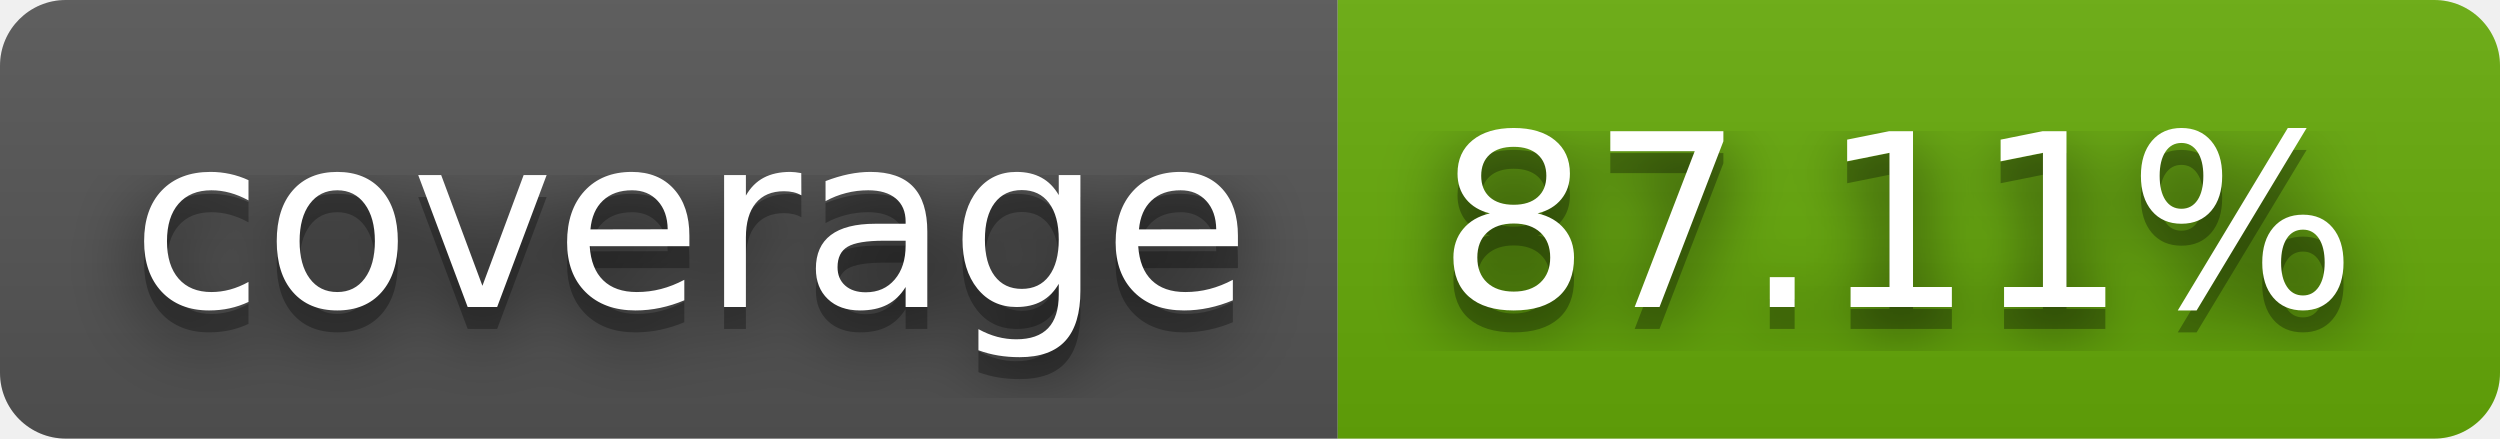
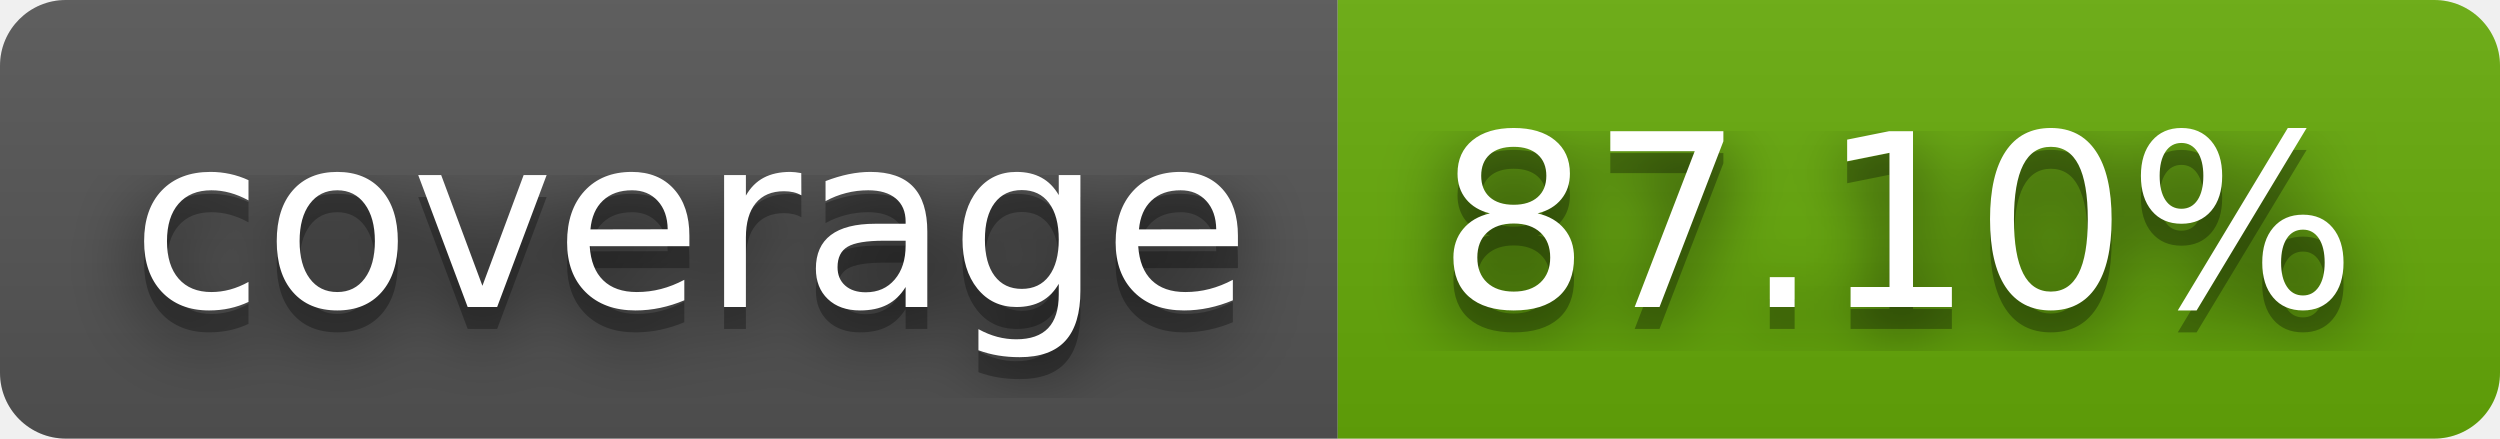
- <svg xmlns="http://www.w3.org/2000/svg" width="114" height="20" role="img" aria-label="coverage: 87.11%">
+ <svg xmlns="http://www.w3.org/2000/svg" width="114" height="20" role="img" aria-label="coverage: 87.10%">
  <filter id="blur">
    <feGaussianBlur stdDeviation="16" />
  </filter>
  <linearGradient id="s" x2="0" y2="100%">
    <stop offset="0" stop-color="#bbb" stop-opacity=".1" />
    <stop offset="1" stop-opacity=".1" />
  </linearGradient>
  <clipPath id="r">
    <rect width="114" height="20" rx="3" />
  </clipPath>
  <g clip-path="url(#r)">
    <rect width="61" height="20" fill="#555" />
    <rect x="61" width="53" height="20" fill="#67ac09" />
    <rect width="114" height="20" fill="url(#s)" />
  </g>
  <g fill="#fff" text-anchor="middle" font-family="Verdana,Geneva,DejaVu Sans,sans-serif" text-rendering="geometricPrecision" font-size="110">
    <g transform="scale(.1)">
      <g aria-hidden="true" fill="#010101">
        <text x="315" y="150" fill-opacity=".8" filter="url(#blur)" textLength="510">coverage</text>
        <text x="315" y="150" fill-opacity=".3" textLength="510">coverage</text>
      </g>
      <text x="315" y="140" textLength="510">coverage</text>
    </g>
    <g transform="scale(.1)">
      <g aria-hidden="true" fill="#010101">
-         <text x="865" y="150" fill-opacity=".8" filter="url(#blur)" textLength="430">87.11%</text>
-         <text x="865" y="150" fill-opacity=".3" textLength="430">87.11%</text>
+         <text x="865" y="150" fill-opacity=".8" filter="url(#blur)" textLength="430">87.10%</text>
+         <text x="865" y="150" fill-opacity=".3" textLength="430">87.10%</text>
      </g>
-       <text x="865" y="140" textLength="430">87.11%</text>
+       <text x="865" y="140" textLength="430">87.10%</text>
    </g>
  </g>
</svg>
